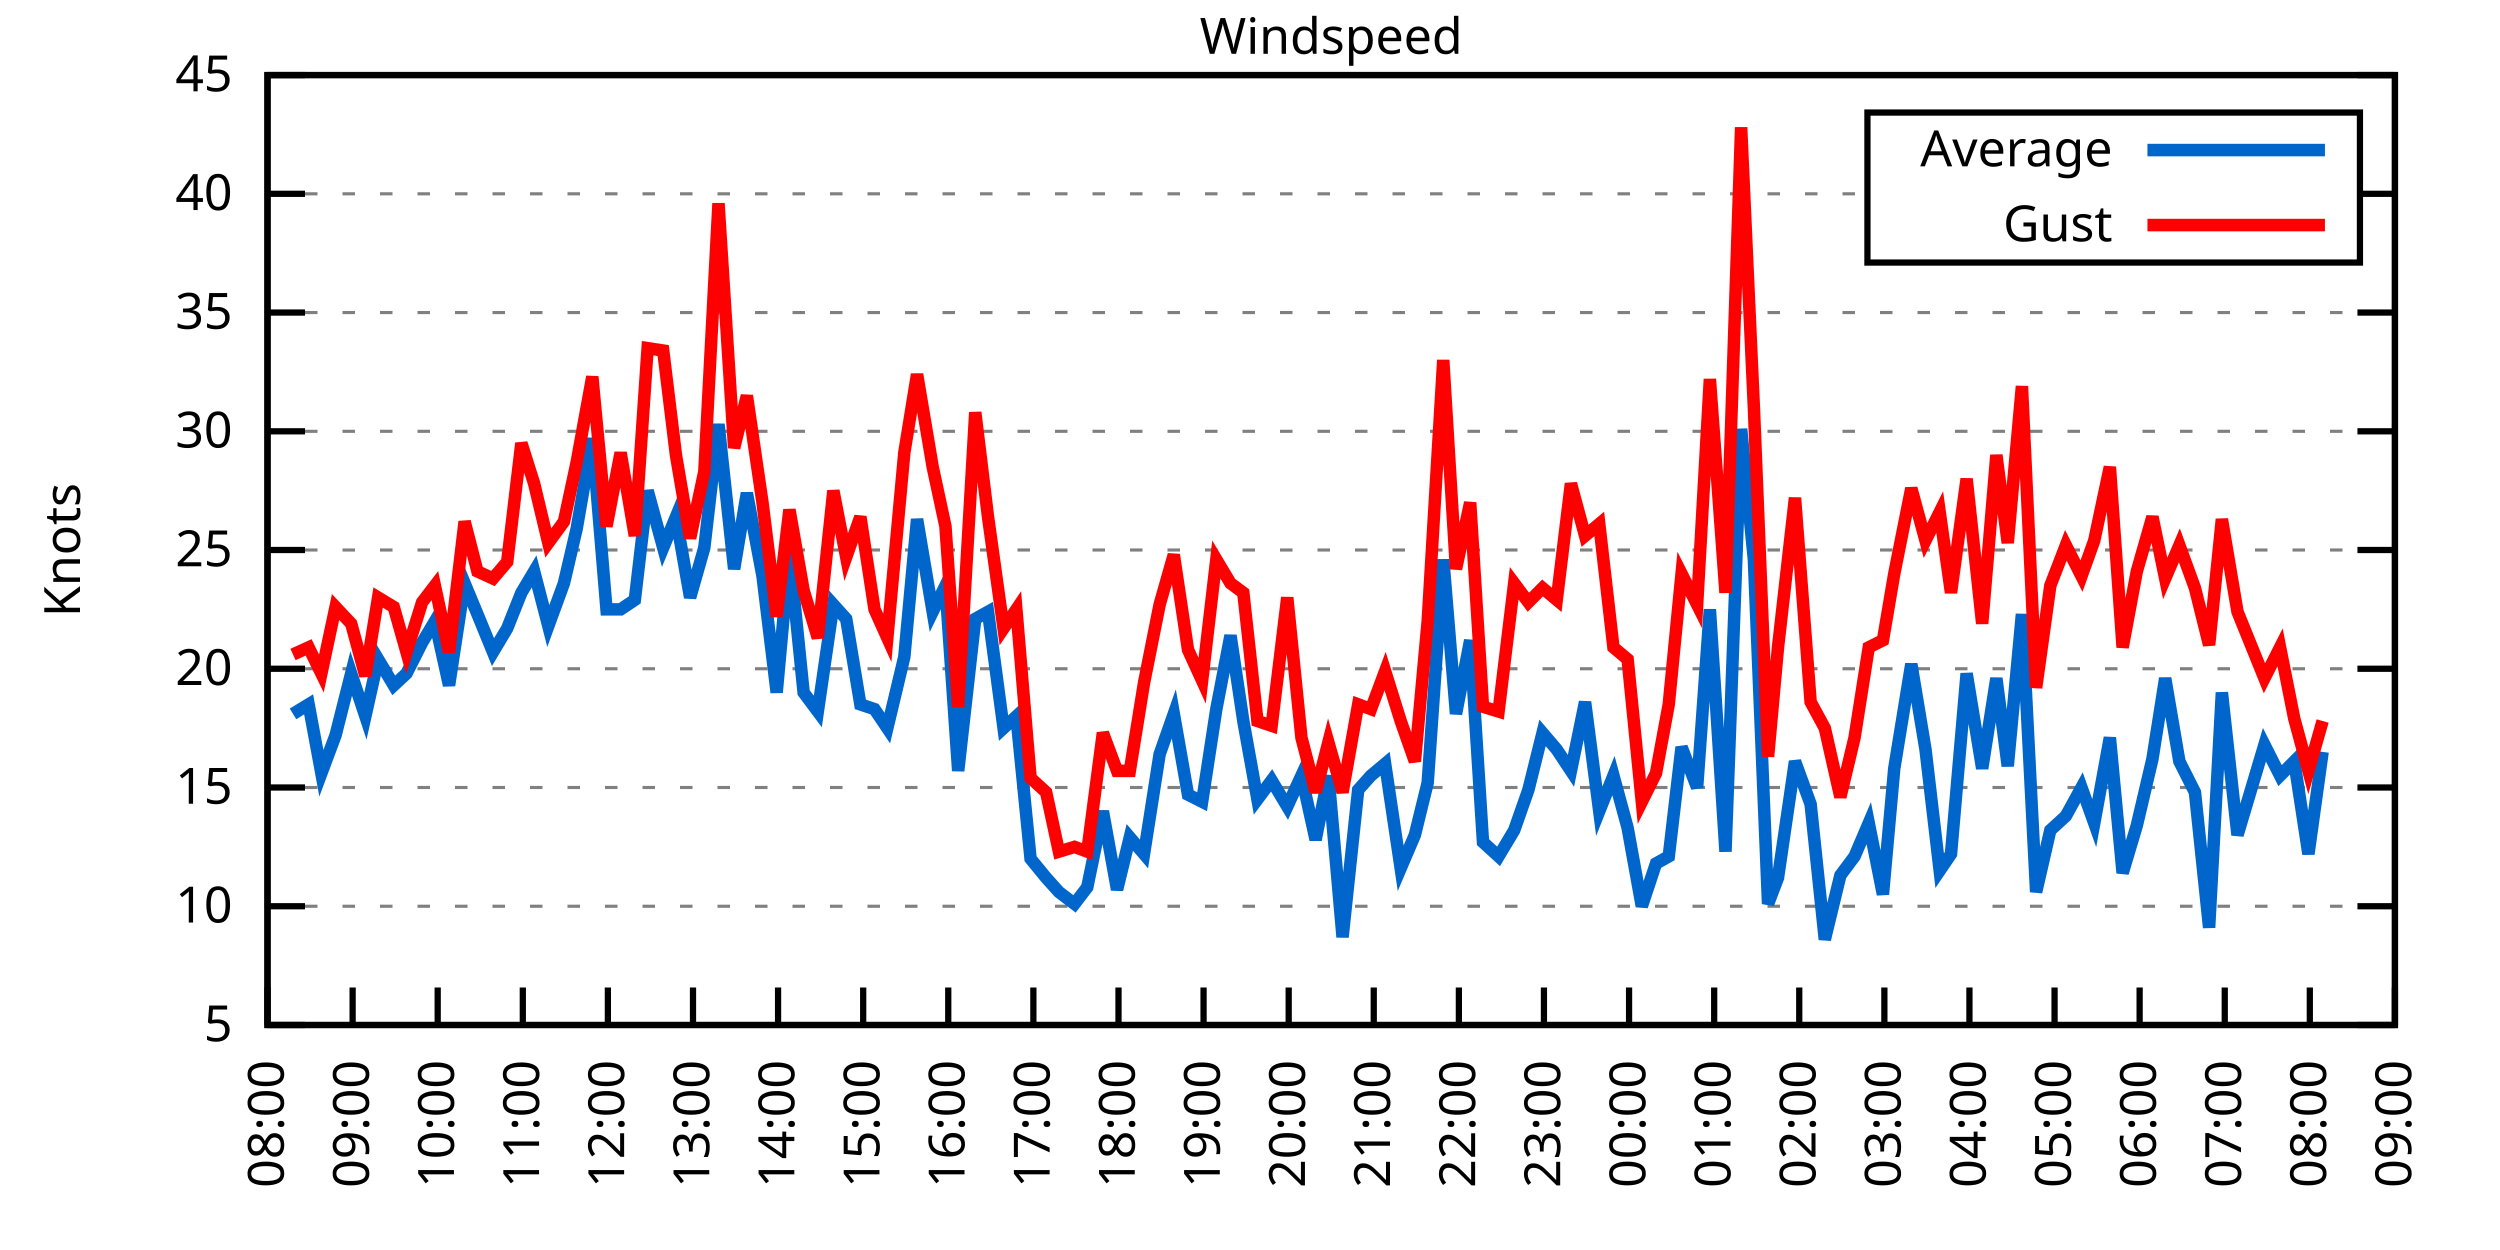
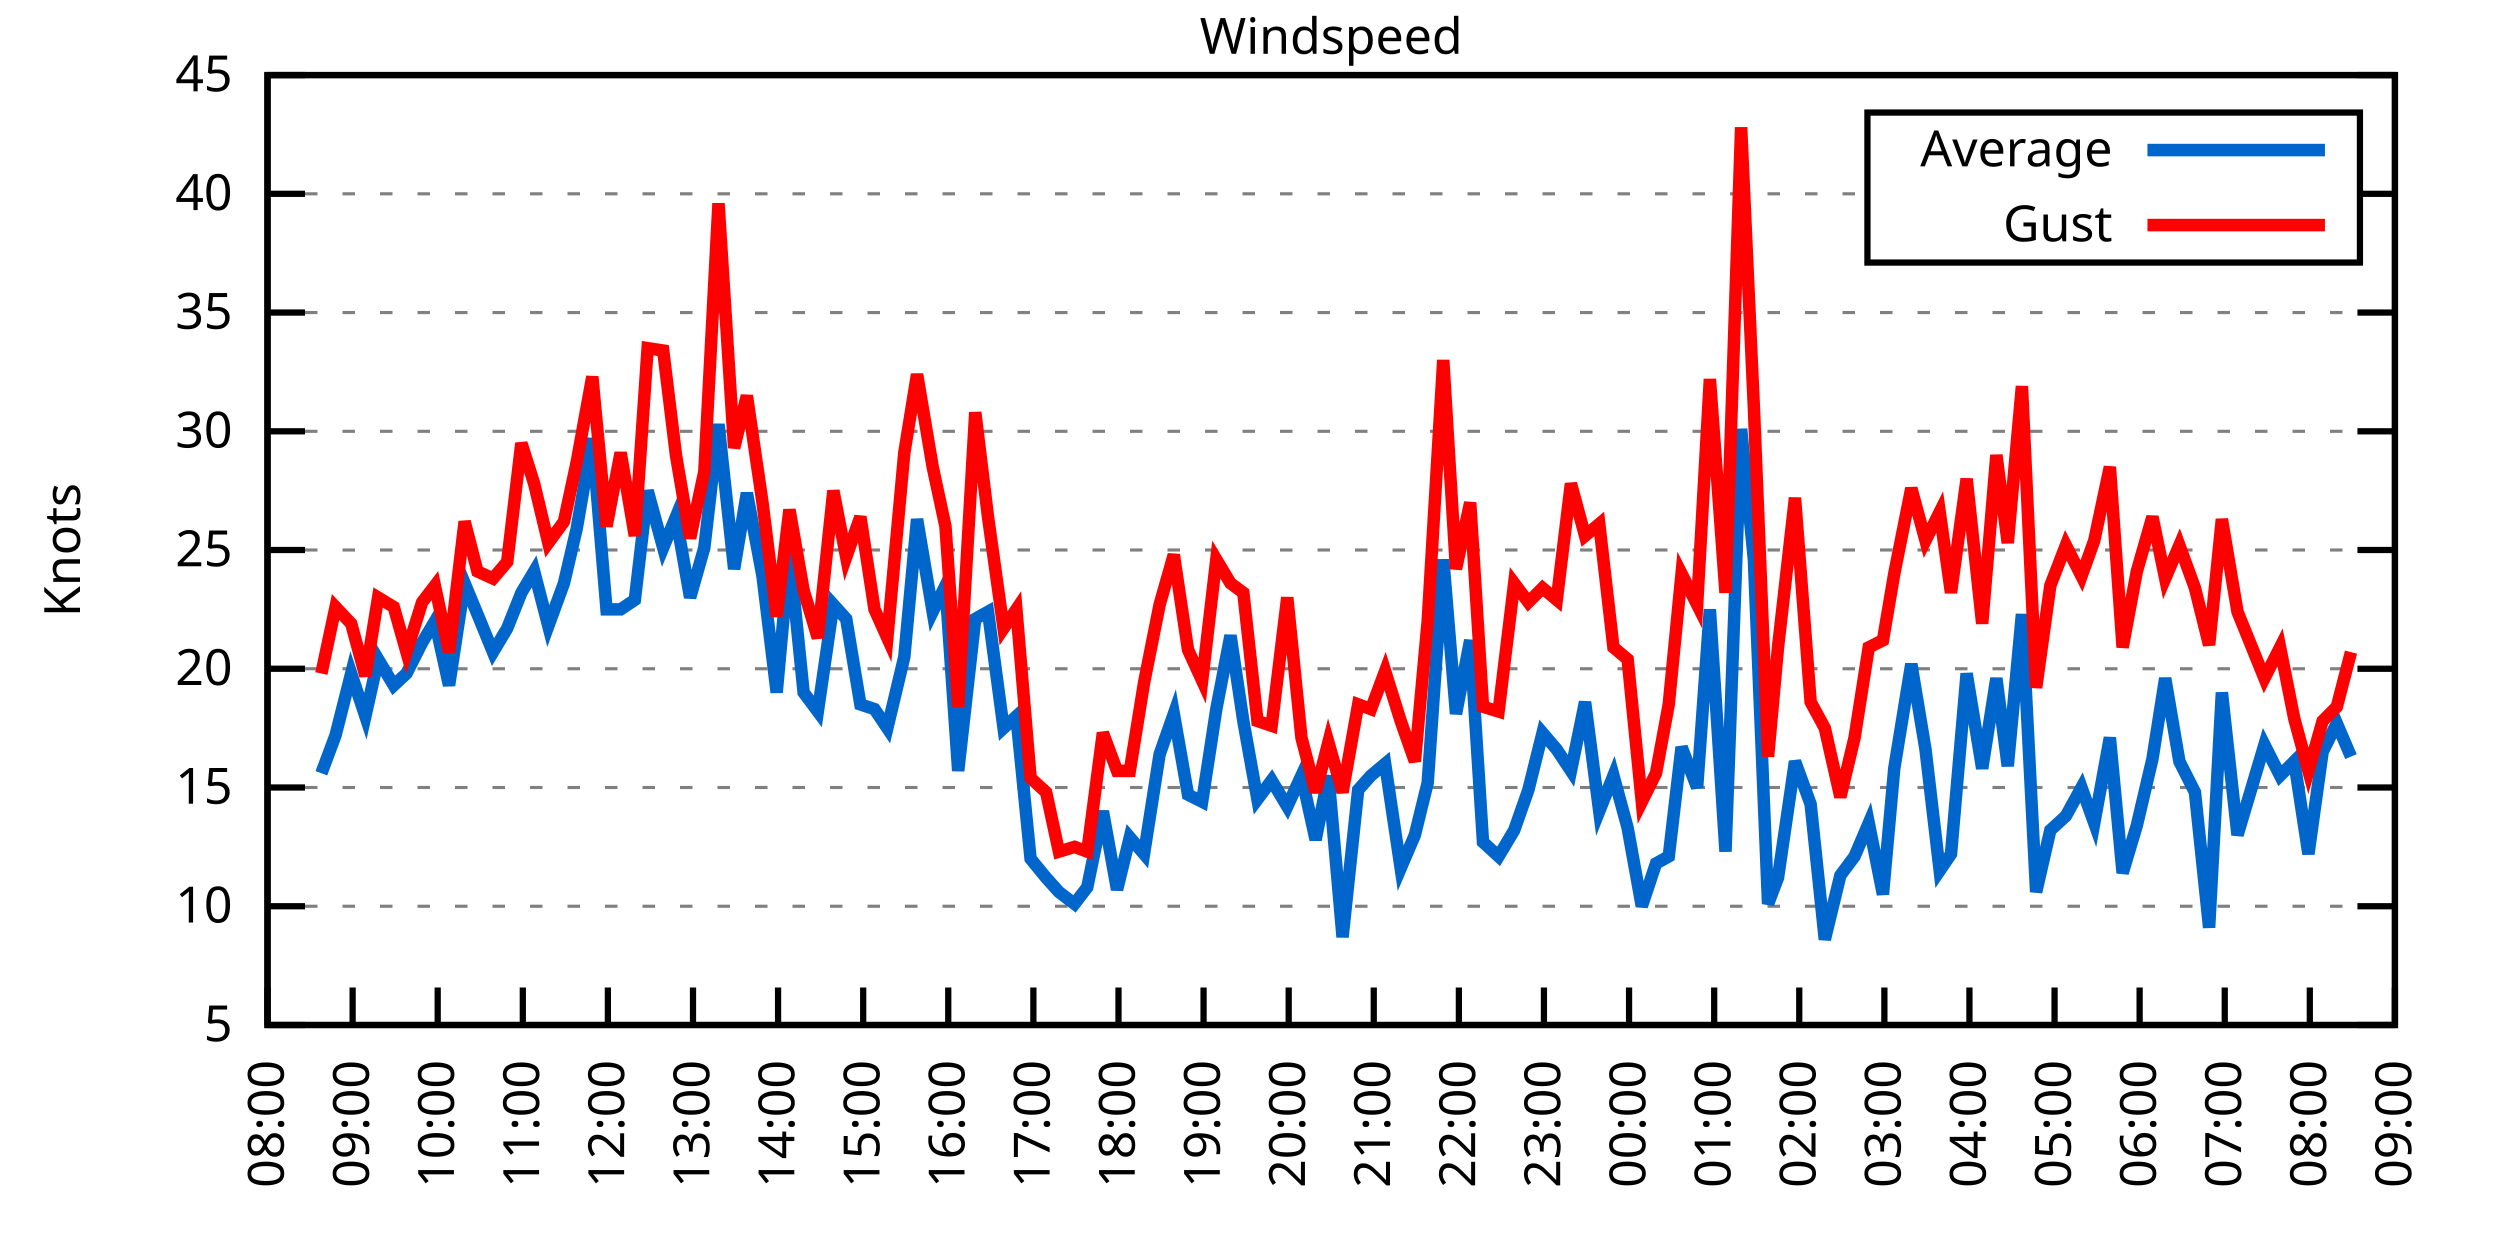
<svg xmlns="http://www.w3.org/2000/svg" xmlns:xlink="http://www.w3.org/1999/xlink" width="400" height="200" viewBox="0 0 400 200">
  <g id="gnuplot_canvas">
    <rect x="0" y="0" width="400" height="200" fill="none" />
    <defs>
      <circle id="gpDot" r="0.5" stroke-width="0.5" stroke="currentColor" />
      <path id="gpPt0" stroke-width="0.333" stroke="currentColor" d="M-1,0 h2 M0,-1 v2" />
      <path id="gpPt1" stroke-width="0.333" stroke="currentColor" d="M-1,-1 L1,1 M1,-1 L-1,1" />
      <path id="gpPt2" stroke-width="0.333" stroke="currentColor" d="M-1,0 L1,0 M0,-1 L0,1 M-1,-1 L1,1 M-1,1 L1,-1" />
      <rect id="gpPt3" stroke-width="0.333" stroke="currentColor" x="-1" y="-1" width="2" height="2" />
      <rect id="gpPt4" stroke-width="0.333" stroke="currentColor" fill="currentColor" x="-1" y="-1" width="2" height="2" />
      <circle id="gpPt5" stroke-width="0.333" stroke="currentColor" cx="0" cy="0" r="1" />
      <use xlink:href="#gpPt5" id="gpPt6" fill="currentColor" stroke="none" />
      <path id="gpPt7" stroke-width="0.333" stroke="currentColor" d="M0,-1.33 L-1.33,0.67 L1.33,0.67 z" />
      <use xlink:href="#gpPt7" id="gpPt8" fill="currentColor" stroke="none" />
      <use xlink:href="#gpPt7" id="gpPt9" stroke="currentColor" transform="rotate(180)" />
      <use xlink:href="#gpPt9" id="gpPt10" fill="currentColor" stroke="none" />
      <use xlink:href="#gpPt3" id="gpPt11" stroke="currentColor" transform="rotate(45)" />
      <use xlink:href="#gpPt11" id="gpPt12" fill="currentColor" stroke="none" />
      <path id="gpPt13" stroke-width="0.333" stroke="currentColor" d="M0,1.330 L1.265,0.411 L0.782,-1.067 L-0.782,-1.076 L-1.265,0.411 z" />
      <use xlink:href="#gpPt13" id="gpPt14" fill="currentColor" stroke="none" />
      <filter id="textbox" filterUnits="objectBoundingBox" x="0" y="0" height="1" width="1">
        <feFlood flood-color="white" flood-opacity="1" result="bgnd" />
        <feComposite in="SourceGraphic" in2="bgnd" operator="atop" />
      </filter>
      <filter id="greybox" filterUnits="objectBoundingBox" x="0" y="0" height="1" width="1">
        <feFlood flood-color="lightgrey" flood-opacity="1" result="grey" />
        <feComposite in="SourceGraphic" in2="grey" operator="atop" />
      </filter>
    </defs>
    <g fill="none" color="white" stroke="currentColor" stroke-width="1.00" stroke-linecap="butt" stroke-linejoin="miter">
</g>
    <g fill="none" color="black" stroke="currentColor" stroke-width="1.00" stroke-linecap="butt" stroke-linejoin="miter">
      <g stroke="none" shape-rendering="crispEdges">
        <polygon fill="rgb(255, 255, 255)" points="42.80,164.00 383.18,164.00 383.18,12.02 42.80,12.02 " />
      </g>
    </g>
    <g fill="none" color="black" stroke="currentColor" stroke-width="1.00" stroke-linecap="butt" stroke-linejoin="miter">
</g>
    <g fill="none" color="black" stroke="black" stroke-width="0.50" stroke-linecap="butt" stroke-linejoin="miter">
</g>
    <g fill="none" color="gray" stroke="currentColor" stroke-width="0.50" stroke-linecap="butt" stroke-linejoin="miter">
      <path stroke="gray" stroke-dasharray="2,4" class="gridline" d="M42.80,164.00 L383.19,164.00  " />
    </g>
    <g fill="none" color="gray" stroke="gray" stroke-width="1.00" stroke-linecap="butt" stroke-linejoin="miter">
</g>
    <g fill="none" color="black" stroke="currentColor" stroke-width="1.00" stroke-linecap="butt" stroke-linejoin="miter">
      <path stroke="black" d="M42.80,164.00 L48.80,164.00 M383.19,164.00 L377.19,164.00  " />
      <g transform="translate(37.20,166.60)" stroke="none" fill="black" font-family="Sans" font-size="8.00" text-anchor="end">
        <text>
          <tspan font-family="Sans"> 5</tspan>
        </text>
      </g>
    </g>
    <g fill="none" color="black" stroke="currentColor" stroke-width="1.00" stroke-linecap="butt" stroke-linejoin="miter">
</g>
    <g fill="none" color="black" stroke="black" stroke-width="0.50" stroke-linecap="butt" stroke-linejoin="miter">
</g>
    <g fill="none" color="gray" stroke="currentColor" stroke-width="0.50" stroke-linecap="butt" stroke-linejoin="miter">
      <path stroke="gray" stroke-dasharray="2,4" class="gridline" d="M42.80,145.00 L383.19,145.00  " />
    </g>
    <g fill="none" color="gray" stroke="gray" stroke-width="1.00" stroke-linecap="butt" stroke-linejoin="miter">
</g>
    <g fill="none" color="black" stroke="currentColor" stroke-width="1.00" stroke-linecap="butt" stroke-linejoin="miter">
      <path stroke="black" d="M42.80,145.00 L48.80,145.00 M383.19,145.00 L377.19,145.00  " />
      <g transform="translate(37.20,147.60)" stroke="none" fill="black" font-family="Sans" font-size="8.00" text-anchor="end">
        <text>
          <tspan font-family="Sans"> 10</tspan>
        </text>
      </g>
    </g>
    <g fill="none" color="black" stroke="currentColor" stroke-width="1.00" stroke-linecap="butt" stroke-linejoin="miter">
</g>
    <g fill="none" color="black" stroke="black" stroke-width="0.50" stroke-linecap="butt" stroke-linejoin="miter">
</g>
    <g fill="none" color="gray" stroke="currentColor" stroke-width="0.50" stroke-linecap="butt" stroke-linejoin="miter">
      <path stroke="gray" stroke-dasharray="2,4" class="gridline" d="M42.80,126.00 L383.19,126.00  " />
    </g>
    <g fill="none" color="gray" stroke="gray" stroke-width="1.00" stroke-linecap="butt" stroke-linejoin="miter">
</g>
    <g fill="none" color="black" stroke="currentColor" stroke-width="1.00" stroke-linecap="butt" stroke-linejoin="miter">
      <path stroke="black" d="M42.80,126.00 L48.80,126.00 M383.19,126.00 L377.19,126.00  " />
      <g transform="translate(37.20,128.60)" stroke="none" fill="black" font-family="Sans" font-size="8.00" text-anchor="end">
        <text>
          <tspan font-family="Sans"> 15</tspan>
        </text>
      </g>
    </g>
    <g fill="none" color="black" stroke="currentColor" stroke-width="1.00" stroke-linecap="butt" stroke-linejoin="miter">
</g>
    <g fill="none" color="black" stroke="black" stroke-width="0.50" stroke-linecap="butt" stroke-linejoin="miter">
</g>
    <g fill="none" color="gray" stroke="currentColor" stroke-width="0.50" stroke-linecap="butt" stroke-linejoin="miter">
      <path stroke="gray" stroke-dasharray="2,4" class="gridline" d="M42.80,107.00 L383.19,107.00  " />
    </g>
    <g fill="none" color="gray" stroke="gray" stroke-width="1.00" stroke-linecap="butt" stroke-linejoin="miter">
</g>
    <g fill="none" color="black" stroke="currentColor" stroke-width="1.00" stroke-linecap="butt" stroke-linejoin="miter">
      <path stroke="black" d="M42.80,107.00 L48.80,107.00 M383.19,107.00 L377.19,107.00  " />
      <g transform="translate(37.20,109.60)" stroke="none" fill="black" font-family="Sans" font-size="8.00" text-anchor="end">
        <text>
          <tspan font-family="Sans"> 20</tspan>
        </text>
      </g>
    </g>
    <g fill="none" color="black" stroke="currentColor" stroke-width="1.00" stroke-linecap="butt" stroke-linejoin="miter">
</g>
    <g fill="none" color="black" stroke="black" stroke-width="0.50" stroke-linecap="butt" stroke-linejoin="miter">
</g>
    <g fill="none" color="gray" stroke="currentColor" stroke-width="0.50" stroke-linecap="butt" stroke-linejoin="miter">
      <path stroke="gray" stroke-dasharray="2,4" class="gridline" d="M42.80,88.00 L383.19,88.00  " />
    </g>
    <g fill="none" color="gray" stroke="gray" stroke-width="1.00" stroke-linecap="butt" stroke-linejoin="miter">
</g>
    <g fill="none" color="black" stroke="currentColor" stroke-width="1.00" stroke-linecap="butt" stroke-linejoin="miter">
      <path stroke="black" d="M42.80,88.00 L48.80,88.00 M383.19,88.00 L377.19,88.00  " />
      <g transform="translate(37.20,90.60)" stroke="none" fill="black" font-family="Sans" font-size="8.00" text-anchor="end">
        <text>
          <tspan font-family="Sans"> 25</tspan>
        </text>
      </g>
    </g>
    <g fill="none" color="black" stroke="currentColor" stroke-width="1.00" stroke-linecap="butt" stroke-linejoin="miter">
</g>
    <g fill="none" color="black" stroke="black" stroke-width="0.50" stroke-linecap="butt" stroke-linejoin="miter">
</g>
    <g fill="none" color="gray" stroke="currentColor" stroke-width="0.50" stroke-linecap="butt" stroke-linejoin="miter">
      <path stroke="gray" stroke-dasharray="2,4" class="gridline" d="M42.80,69.01 L383.19,69.01  " />
    </g>
    <g fill="none" color="gray" stroke="gray" stroke-width="1.00" stroke-linecap="butt" stroke-linejoin="miter">
</g>
    <g fill="none" color="black" stroke="currentColor" stroke-width="1.00" stroke-linecap="butt" stroke-linejoin="miter">
      <path stroke="black" d="M42.80,69.01 L48.80,69.01 M383.19,69.01 L377.19,69.01  " />
      <g transform="translate(37.20,71.61)" stroke="none" fill="black" font-family="Sans" font-size="8.00" text-anchor="end">
        <text>
          <tspan font-family="Sans"> 30</tspan>
        </text>
      </g>
    </g>
    <g fill="none" color="black" stroke="currentColor" stroke-width="1.00" stroke-linecap="butt" stroke-linejoin="miter">
</g>
    <g fill="none" color="black" stroke="black" stroke-width="0.50" stroke-linecap="butt" stroke-linejoin="miter">
</g>
    <g fill="none" color="gray" stroke="currentColor" stroke-width="0.50" stroke-linecap="butt" stroke-linejoin="miter">
      <path stroke="gray" stroke-dasharray="2,4" class="gridline" d="M42.80,50.01 L383.19,50.01  " />
    </g>
    <g fill="none" color="gray" stroke="gray" stroke-width="1.00" stroke-linecap="butt" stroke-linejoin="miter">
</g>
    <g fill="none" color="black" stroke="currentColor" stroke-width="1.00" stroke-linecap="butt" stroke-linejoin="miter">
      <path stroke="black" d="M42.80,50.01 L48.80,50.01 M383.19,50.01 L377.19,50.01  " />
      <g transform="translate(37.20,52.61)" stroke="none" fill="black" font-family="Sans" font-size="8.00" text-anchor="end">
        <text>
          <tspan font-family="Sans"> 35</tspan>
        </text>
      </g>
    </g>
    <g fill="none" color="black" stroke="currentColor" stroke-width="1.00" stroke-linecap="butt" stroke-linejoin="miter">
</g>
    <g fill="none" color="black" stroke="black" stroke-width="0.50" stroke-linecap="butt" stroke-linejoin="miter">
</g>
    <g fill="none" color="gray" stroke="currentColor" stroke-width="0.50" stroke-linecap="butt" stroke-linejoin="miter">
      <path stroke="gray" stroke-dasharray="2,4" class="gridline" d="M42.80,31.01 L298.79,31.01 M377.59,31.01 L383.19,31.01  " />
    </g>
    <g fill="none" color="gray" stroke="gray" stroke-width="1.00" stroke-linecap="butt" stroke-linejoin="miter">
</g>
    <g fill="none" color="black" stroke="currentColor" stroke-width="1.00" stroke-linecap="butt" stroke-linejoin="miter">
      <path stroke="black" d="M42.80,31.01 L48.80,31.01 M383.19,31.01 L377.19,31.01  " />
      <g transform="translate(37.20,33.61)" stroke="none" fill="black" font-family="Sans" font-size="8.00" text-anchor="end">
        <text>
          <tspan font-family="Sans"> 40</tspan>
        </text>
      </g>
    </g>
    <g fill="none" color="black" stroke="currentColor" stroke-width="1.00" stroke-linecap="butt" stroke-linejoin="miter">
</g>
    <g fill="none" color="black" stroke="black" stroke-width="0.50" stroke-linecap="butt" stroke-linejoin="miter">
</g>
    <g fill="none" color="gray" stroke="currentColor" stroke-width="0.50" stroke-linecap="butt" stroke-linejoin="miter">
      <path stroke="gray" stroke-dasharray="2,4" class="gridline" d="M42.80,12.01 L383.19,12.01  " />
    </g>
    <g fill="none" color="gray" stroke="gray" stroke-width="1.00" stroke-linecap="butt" stroke-linejoin="miter">
</g>
    <g fill="none" color="black" stroke="currentColor" stroke-width="1.00" stroke-linecap="butt" stroke-linejoin="miter">
      <path stroke="black" d="M42.80,12.01 L48.80,12.01 M383.19,12.01 L377.19,12.01  " />
      <g transform="translate(37.20,14.61)" stroke="none" fill="black" font-family="Sans" font-size="8.00" text-anchor="end">
        <text>
          <tspan font-family="Sans"> 45</tspan>
        </text>
      </g>
    </g>
    <g fill="none" color="black" stroke="currentColor" stroke-width="1.00" stroke-linecap="butt" stroke-linejoin="miter">
      <path stroke="black" d="M42.80,164.00 L42.80,158.00  " />
      <g transform="translate(45.40,169.60) rotate(270.00)" stroke="none" fill="black" font-family="Sans" font-size="8.00" text-anchor="end">
        <text>
          <tspan font-family="Sans">08:00</tspan>
        </text>
      </g>
    </g>
    <g fill="none" color="black" stroke="currentColor" stroke-width="1.00" stroke-linecap="butt" stroke-linejoin="miter">
      <path stroke="black" d="M56.42,164.00 L56.42,158.00  " />
      <g transform="translate(59.02,169.60) rotate(270.00)" stroke="none" fill="black" font-family="Sans" font-size="8.00" text-anchor="end">
        <text>
          <tspan font-family="Sans">09:00</tspan>
        </text>
      </g>
    </g>
    <g fill="none" color="black" stroke="currentColor" stroke-width="1.00" stroke-linecap="butt" stroke-linejoin="miter">
      <path stroke="black" d="M70.03,164.00 L70.03,158.00  " />
      <g transform="translate(72.63,169.60) rotate(270.00)" stroke="none" fill="black" font-family="Sans" font-size="8.00" text-anchor="end">
        <text>
          <tspan font-family="Sans">10:00</tspan>
        </text>
      </g>
    </g>
    <g fill="none" color="black" stroke="currentColor" stroke-width="1.00" stroke-linecap="butt" stroke-linejoin="miter">
      <path stroke="black" d="M83.65,164.00 L83.65,158.00  " />
      <g transform="translate(86.25,169.60) rotate(270.00)" stroke="none" fill="black" font-family="Sans" font-size="8.00" text-anchor="end">
        <text>
          <tspan font-family="Sans">11:00</tspan>
        </text>
      </g>
    </g>
    <g fill="none" color="black" stroke="currentColor" stroke-width="1.00" stroke-linecap="butt" stroke-linejoin="miter">
      <path stroke="black" d="M97.26,164.00 L97.26,158.00  " />
      <g transform="translate(99.86,169.60) rotate(270.00)" stroke="none" fill="black" font-family="Sans" font-size="8.00" text-anchor="end">
        <text>
          <tspan font-family="Sans">12:00</tspan>
        </text>
      </g>
    </g>
    <g fill="none" color="black" stroke="currentColor" stroke-width="1.00" stroke-linecap="butt" stroke-linejoin="miter">
      <path stroke="black" d="M110.88,164.00 L110.88,158.00  " />
      <g transform="translate(113.48,169.60) rotate(270.00)" stroke="none" fill="black" font-family="Sans" font-size="8.00" text-anchor="end">
        <text>
          <tspan font-family="Sans">13:00</tspan>
        </text>
      </g>
    </g>
    <g fill="none" color="black" stroke="currentColor" stroke-width="1.00" stroke-linecap="butt" stroke-linejoin="miter">
      <path stroke="black" d="M124.49,164.00 L124.49,158.00  " />
      <g transform="translate(127.09,169.60) rotate(270.00)" stroke="none" fill="black" font-family="Sans" font-size="8.00" text-anchor="end">
        <text>
          <tspan font-family="Sans">14:00</tspan>
        </text>
      </g>
    </g>
    <g fill="none" color="black" stroke="currentColor" stroke-width="1.00" stroke-linecap="butt" stroke-linejoin="miter">
      <path stroke="black" d="M138.11,164.00 L138.11,158.00  " />
      <g transform="translate(140.71,169.60) rotate(270.00)" stroke="none" fill="black" font-family="Sans" font-size="8.00" text-anchor="end">
        <text>
          <tspan font-family="Sans">15:00</tspan>
        </text>
      </g>
    </g>
    <g fill="none" color="black" stroke="currentColor" stroke-width="1.00" stroke-linecap="butt" stroke-linejoin="miter">
      <path stroke="black" d="M151.72,164.00 L151.72,158.00  " />
      <g transform="translate(154.32,169.60) rotate(270.00)" stroke="none" fill="black" font-family="Sans" font-size="8.00" text-anchor="end">
        <text>
          <tspan font-family="Sans">16:00</tspan>
        </text>
      </g>
    </g>
    <g fill="none" color="black" stroke="currentColor" stroke-width="1.00" stroke-linecap="butt" stroke-linejoin="miter">
      <path stroke="black" d="M165.34,164.00 L165.34,158.00  " />
      <g transform="translate(167.94,169.60) rotate(270.00)" stroke="none" fill="black" font-family="Sans" font-size="8.00" text-anchor="end">
        <text>
          <tspan font-family="Sans">17:00</tspan>
        </text>
      </g>
    </g>
    <g fill="none" color="black" stroke="currentColor" stroke-width="1.00" stroke-linecap="butt" stroke-linejoin="miter">
      <path stroke="black" d="M178.96,164.00 L178.96,158.00  " />
      <g transform="translate(181.56,169.60) rotate(270.00)" stroke="none" fill="black" font-family="Sans" font-size="8.00" text-anchor="end">
        <text>
          <tspan font-family="Sans">18:00</tspan>
        </text>
      </g>
    </g>
    <g fill="none" color="black" stroke="currentColor" stroke-width="1.00" stroke-linecap="butt" stroke-linejoin="miter">
      <path stroke="black" d="M192.57,164.00 L192.57,158.00  " />
      <g transform="translate(195.17,169.60) rotate(270.00)" stroke="none" fill="black" font-family="Sans" font-size="8.00" text-anchor="end">
        <text>
          <tspan font-family="Sans">19:00</tspan>
        </text>
      </g>
    </g>
    <g fill="none" color="black" stroke="currentColor" stroke-width="1.00" stroke-linecap="butt" stroke-linejoin="miter">
      <path stroke="black" d="M206.19,164.00 L206.19,158.00  " />
      <g transform="translate(208.79,169.60) rotate(270.00)" stroke="none" fill="black" font-family="Sans" font-size="8.00" text-anchor="end">
        <text>
          <tspan font-family="Sans">20:00</tspan>
        </text>
      </g>
    </g>
    <g fill="none" color="black" stroke="currentColor" stroke-width="1.00" stroke-linecap="butt" stroke-linejoin="miter">
      <path stroke="black" d="M219.80,164.00 L219.80,158.00  " />
      <g transform="translate(222.40,169.60) rotate(270.00)" stroke="none" fill="black" font-family="Sans" font-size="8.00" text-anchor="end">
        <text>
          <tspan font-family="Sans">21:00</tspan>
        </text>
      </g>
    </g>
    <g fill="none" color="black" stroke="currentColor" stroke-width="1.00" stroke-linecap="butt" stroke-linejoin="miter">
      <path stroke="black" d="M233.42,164.00 L233.42,158.00  " />
      <g transform="translate(236.02,169.60) rotate(270.00)" stroke="none" fill="black" font-family="Sans" font-size="8.00" text-anchor="end">
        <text>
          <tspan font-family="Sans">22:00</tspan>
        </text>
      </g>
    </g>
    <g fill="none" color="black" stroke="currentColor" stroke-width="1.00" stroke-linecap="butt" stroke-linejoin="miter">
      <path stroke="black" d="M247.03,164.00 L247.03,158.00  " />
      <g transform="translate(249.63,169.60) rotate(270.00)" stroke="none" fill="black" font-family="Sans" font-size="8.00" text-anchor="end">
        <text>
          <tspan font-family="Sans">23:00</tspan>
        </text>
      </g>
    </g>
    <g fill="none" color="black" stroke="currentColor" stroke-width="1.00" stroke-linecap="butt" stroke-linejoin="miter">
      <path stroke="black" d="M260.65,164.00 L260.65,158.00  " />
      <g transform="translate(263.25,169.60) rotate(270.00)" stroke="none" fill="black" font-family="Sans" font-size="8.00" text-anchor="end">
        <text>
          <tspan font-family="Sans">00:00</tspan>
        </text>
      </g>
    </g>
    <g fill="none" color="black" stroke="currentColor" stroke-width="1.00" stroke-linecap="butt" stroke-linejoin="miter">
      <path stroke="black" d="M274.27,164.00 L274.27,158.00  " />
      <g transform="translate(276.87,169.60) rotate(270.00)" stroke="none" fill="black" font-family="Sans" font-size="8.00" text-anchor="end">
        <text>
          <tspan font-family="Sans">01:00</tspan>
        </text>
      </g>
    </g>
    <g fill="none" color="black" stroke="currentColor" stroke-width="1.00" stroke-linecap="butt" stroke-linejoin="miter">
      <path stroke="black" d="M287.88,164.00 L287.88,158.00  " />
      <g transform="translate(290.48,169.60) rotate(270.00)" stroke="none" fill="black" font-family="Sans" font-size="8.00" text-anchor="end">
        <text>
          <tspan font-family="Sans">02:00</tspan>
        </text>
      </g>
    </g>
    <g fill="none" color="black" stroke="currentColor" stroke-width="1.00" stroke-linecap="butt" stroke-linejoin="miter">
      <path stroke="black" d="M301.50,164.00 L301.50,158.00  " />
      <g transform="translate(304.10,169.60) rotate(270.00)" stroke="none" fill="black" font-family="Sans" font-size="8.00" text-anchor="end">
        <text>
          <tspan font-family="Sans">03:00</tspan>
        </text>
      </g>
    </g>
    <g fill="none" color="black" stroke="currentColor" stroke-width="1.00" stroke-linecap="butt" stroke-linejoin="miter">
      <path stroke="black" d="M315.11,164.00 L315.11,158.00  " />
      <g transform="translate(317.71,169.60) rotate(270.00)" stroke="none" fill="black" font-family="Sans" font-size="8.00" text-anchor="end">
        <text>
          <tspan font-family="Sans">04:00</tspan>
        </text>
      </g>
    </g>
    <g fill="none" color="black" stroke="currentColor" stroke-width="1.00" stroke-linecap="butt" stroke-linejoin="miter">
      <path stroke="black" d="M328.73,164.00 L328.73,158.00  " />
      <g transform="translate(331.33,169.60) rotate(270.00)" stroke="none" fill="black" font-family="Sans" font-size="8.00" text-anchor="end">
        <text>
          <tspan font-family="Sans">05:00</tspan>
        </text>
      </g>
    </g>
    <g fill="none" color="black" stroke="currentColor" stroke-width="1.00" stroke-linecap="butt" stroke-linejoin="miter">
      <path stroke="black" d="M342.34,164.00 L342.34,158.00  " />
      <g transform="translate(344.94,169.60) rotate(270.00)" stroke="none" fill="black" font-family="Sans" font-size="8.00" text-anchor="end">
        <text>
          <tspan font-family="Sans">06:00</tspan>
        </text>
      </g>
    </g>
    <g fill="none" color="black" stroke="currentColor" stroke-width="1.00" stroke-linecap="butt" stroke-linejoin="miter">
      <path stroke="black" d="M355.96,164.00 L355.96,158.00  " />
      <g transform="translate(358.56,169.60) rotate(270.00)" stroke="none" fill="black" font-family="Sans" font-size="8.00" text-anchor="end">
        <text>
          <tspan font-family="Sans">07:00</tspan>
        </text>
      </g>
    </g>
    <g fill="none" color="black" stroke="currentColor" stroke-width="1.00" stroke-linecap="butt" stroke-linejoin="miter">
      <path stroke="black" d="M369.57,164.00 L369.57,158.00  " />
      <g transform="translate(372.17,169.60) rotate(270.00)" stroke="none" fill="black" font-family="Sans" font-size="8.00" text-anchor="end">
        <text>
          <tspan font-family="Sans">08:00</tspan>
        </text>
      </g>
    </g>
    <g fill="none" color="black" stroke="currentColor" stroke-width="1.00" stroke-linecap="butt" stroke-linejoin="miter">
      <path stroke="black" d="M383.19,164.00 L383.19,158.00  " />
      <g transform="translate(385.79,169.60) rotate(270.00)" stroke="none" fill="black" font-family="Sans" font-size="8.00" text-anchor="end">
        <text>
          <tspan font-family="Sans">09:00</tspan>
        </text>
      </g>
    </g>
    <g fill="none" color="black" stroke="currentColor" stroke-width="1.00" stroke-linecap="butt" stroke-linejoin="miter">
</g>
    <g fill="none" color="black" stroke="currentColor" stroke-width="1.00" stroke-linecap="butt" stroke-linejoin="miter">
      <path stroke="black" d="M42.80,12.01 L42.80,164.00 L383.19,164.00 L383.19,12.01 L42.80,12.01 Z  " />
    </g>
    <g fill="none" color="black" stroke="currentColor" stroke-width="1.00" stroke-linecap="butt" stroke-linejoin="miter">
</g>
    <g fill="none" color="black" stroke="currentColor" stroke-width="1.00" stroke-linecap="butt" stroke-linejoin="miter">
      <path stroke="black" d="M298.79,42.01 L298.79,18.01 L377.59,18.01 L377.59,42.01 L298.79,42.01 Z  " />
    </g>
    <g id="Windspeed_plot_1">
      <g fill="none" color="white" stroke="black" stroke-width="2.00" stroke-linecap="butt" stroke-linejoin="miter">
</g>
      <g fill="none" color="black" stroke="currentColor" stroke-width="2.00" stroke-linecap="butt" stroke-linejoin="miter">
        <g transform="translate(337.99,26.61)" stroke="none" fill="black" font-family="Sans" font-size="8.00" text-anchor="end">
          <text>
            <tspan font-family="Sans">Average</tspan>
          </text>
        </g>
      </g>
      <g fill="none" color="black" stroke="currentColor" stroke-width="2.00" stroke-linecap="butt" stroke-linejoin="miter">
-         <path stroke="rgb(  0, 102, 204)" d="M343.59,24.01 L371.99,24.01 M46.88,114.22 L49.38,112.70 L51.42,123.72 L53.69,117.64 L56.19,107.76 L58.46,114.60   L60.50,105.48 L63.00,109.66 L65.04,107.76 L67.54,102.82 L69.58,99.40 L71.85,109.66 L74.34,93.32 L76.39,98.26   L78.88,104.34 L81.15,100.54 L83.42,94.84 L85.46,91.42 L87.73,100.16 L90.23,93.32 L92.27,84.59 L94.77,70.15   L97.04,97.50 L99.30,97.50 L101.57,95.98 L103.62,78.51 L106.11,87.63 L108.15,82.69 L110.42,95.60 L112.69,87.63   L114.96,67.87 L117.46,91.04 L119.50,78.89 L122.00,92.18 L124.27,110.80 L126.31,88.38 L128.58,110.80 L130.85,113.84   L133.34,96.74 L135.39,99.02 L137.66,112.70 L139.92,113.46 L141.97,116.50 L144.69,105.10 L146.73,83.07 L149.23,97.88   L151.27,93.70 L153.31,123.34 L156.04,99.02 L158.08,97.88 L160.57,116.50 L162.62,114.60 L164.89,137.40 L167.38,140.44   L169.43,142.72 L171.92,144.62 L173.96,141.96 L176.46,129.80 L178.73,142.34 L180.77,133.98 L183.04,136.64 L185.54,120.68   L187.81,114.22 L190.08,127.14 L192.34,128.28 L194.61,113.46 L196.88,101.68 L198.93,115.36 L201.19,127.90 L203.46,124.86   L205.96,129.04 L208.23,124.10 L210.50,134.36 L212.54,124.10 L214.81,149.94 L217.31,126.38 L219.35,124.10 L221.62,122.20   L224.11,138.92 L226.38,133.60 L228.43,125.24 L230.92,89.52 L232.96,114.22 L235.23,102.44 L237.28,134.74 L239.77,137.02   L242.27,132.84 L244.54,126.38 L246.81,117.26 L249.08,119.92 L251.35,123.34 L253.61,112.32 L255.88,129.80 L258.15,124.10   L260.42,132.46 L262.69,145.00 L264.96,138.16 L267.00,137.02 L269.05,119.54 L271.54,126.00 L273.58,97.50 L276.08,136.26   L278.58,68.63 L280.62,89.52 L282.89,144.62 L284.48,140.44 L287.20,121.82 L289.70,128.66 L291.97,150.32 L294.46,140.06   L296.73,137.02 L299.00,131.70 L301.27,143.10 L303.08,122.96 L305.81,106.24 L308.08,119.92 L310.35,139.30 L312.16,136.64   L314.66,107.76 L317.15,122.96 L319.42,108.52 L321.24,122.58 L323.51,98.26 L325.78,142.72 L328.05,132.84 L330.54,130.56   L333.04,126.00 L335.08,131.70 L337.58,118.02 L339.62,139.68 L341.89,132.08 L344.39,121.44 L346.43,108.52 L348.70,121.82   L351.19,126.76 L353.46,148.42 L355.50,110.80 L358.00,133.60 L362.31,119.16 L364.81,124.10 L367.08,121.82 L369.35,136.64   L371.62,120.30  " />
+         <path stroke="rgb(  0, 102, 204)" d="M343.59,24.01 L371.99,24.01 M51.42,123.72 L53.69,117.64 L56.19,107.76 L58.46,114.60 L60.50,105.48 L63.00,109.66   L65.04,107.76 L67.54,102.82 L69.58,99.40 L71.85,109.66 L74.34,93.32 L76.39,98.26 L78.88,104.34 L81.15,100.54   L83.42,94.84 L85.46,91.42 L87.73,100.16 L90.23,93.32 L92.27,84.59 L94.77,70.15 L97.04,97.50 L99.30,97.50   L101.57,95.98 L103.62,78.51 L106.11,87.63 L108.15,82.69 L110.42,95.60 L112.69,87.63 L114.96,67.87 L117.46,91.04   L119.50,78.89 L122.00,92.18 L124.27,110.80 L126.31,88.38 L128.58,110.80 L130.85,113.84 L133.34,96.74 L135.39,99.02   L137.66,112.70 L139.92,113.46 L141.97,116.50 L144.69,105.10 L146.73,83.07 L149.23,97.88 L151.27,93.70 L153.31,123.34   L156.04,99.02 L158.08,97.88 L160.57,116.50 L162.62,114.60 L164.89,137.40 L167.38,140.44 L169.43,142.72 L171.92,144.62   L173.96,141.96 L176.46,129.80 L178.73,142.34 L180.77,133.98 L183.04,136.64 L185.54,120.68 L187.81,114.22 L190.08,127.14   L192.34,128.28 L194.61,113.46 L196.88,101.68 L198.93,115.36 L201.19,127.90 L203.46,124.86 L205.96,129.04 L208.23,124.10   L210.50,134.36 L212.54,124.10 L214.81,149.94 L217.31,126.38 L219.35,124.10 L221.62,122.20 L224.11,138.92 L226.38,133.60   L228.43,125.24 L230.92,89.52 L232.96,114.22 L235.23,102.44 L237.28,134.74 L239.77,137.02 L242.27,132.84 L244.54,126.38   L246.81,117.26 L249.08,119.92 L251.35,123.34 L253.61,112.32 L255.88,129.80 L258.15,124.10 L260.42,132.46 L262.69,145.00   L264.96,138.16 L267.00,137.02 L269.05,119.54 L271.54,126.00 L273.58,97.50 L276.08,136.26 L278.58,68.63 L280.62,89.52   L282.89,144.62 L284.48,140.44 L287.20,121.82 L289.70,128.66 L291.97,150.32 L294.46,140.06 L296.73,137.02 L299.00,131.70   L301.27,143.10 L303.08,122.96 L305.81,106.24 L308.08,119.92 L310.35,139.30 L312.16,136.64 L314.66,107.76 L317.15,122.96   L319.42,108.52 L321.24,122.58 L323.51,98.26 L325.78,142.72 L328.05,132.84 L330.54,130.56 L333.04,126.00 L335.08,131.70   L337.58,118.02 L339.62,139.68 L341.89,132.08 L344.39,121.44 L346.43,108.52 L348.70,121.82 L351.19,126.76 L353.46,148.42   L355.50,110.80 L358.00,133.60 L362.31,119.16 L364.81,124.10 L367.08,121.82 L369.35,136.64 L371.62,120.30 L373.89,115.74   L376.16,121.06  " />
      </g>
    </g>
    <g id="Windspeed_plot_2">
      <g fill="none" color="black" stroke="currentColor" stroke-width="2.00" stroke-linecap="butt" stroke-linejoin="miter">
        <g transform="translate(337.99,38.61)" stroke="none" fill="black" font-family="Sans" font-size="8.00" text-anchor="end">
          <text>
            <tspan font-family="Sans">Gust</tspan>
          </text>
        </g>
      </g>
      <g fill="none" color="black" stroke="currentColor" stroke-width="2.00" stroke-linecap="butt" stroke-linejoin="miter">
-         <path stroke="rgb(255,   0,   0)" d="M343.59,36.01 L371.99,36.01 M46.88,104.72 L49.38,103.58 L51.42,107.76 L53.69,97.12 L56.19,99.78 L58.46,108.14   L60.50,95.60 L63.00,97.12 L65.04,104.34 L67.54,96.36 L69.58,93.70 L71.85,104.34 L74.34,83.45 L76.39,91.42   L78.88,92.56 L81.15,89.90 L83.42,70.91 L85.46,77.37 L87.73,86.87 L90.23,83.45 L92.27,73.95 L94.77,60.27   L97.04,84.21 L99.30,72.43 L101.57,85.73 L103.62,55.71 L106.11,56.09 L108.15,72.81 L110.42,86.11 L112.69,75.47   L114.96,32.53 L117.46,71.67 L119.50,63.31 L122.00,80.41 L124.27,98.64 L126.31,81.55 L128.58,94.46 L130.85,102.06   L133.34,78.51 L135.39,89.14 L137.66,82.69 L139.92,97.50 L141.97,102.06 L144.69,72.43 L146.73,59.89 L149.23,74.71   L151.27,84.21 L153.31,113.08 L156.04,65.97 L158.08,82.69 L160.57,100.54 L162.62,97.50 L164.89,124.48 L167.38,126.76   L169.43,136.26 L171.92,135.50 L173.96,136.26 L176.46,117.26 L178.73,123.34 L180.77,123.34 L183.04,109.28 L185.54,96.74   L187.81,88.76 L190.08,103.96 L192.34,108.90 L194.61,89.52 L196.88,93.32 L198.93,94.84 L201.19,115.36 L203.46,116.12   L205.96,95.60 L208.23,118.02 L210.50,126.76 L212.54,118.78 L214.81,126.76 L217.31,112.70 L219.35,113.46 L221.62,107.38   L224.11,115.36 L226.38,121.82 L228.43,99.40 L230.92,57.61 L232.96,91.04 L235.23,80.41 L237.28,113.08 L239.77,113.84   L242.27,93.32 L244.54,96.36 L246.81,94.08 L249.08,95.98 L251.35,77.37 L253.61,85.73 L255.88,83.83 L258.15,103.58   L260.42,105.48 L262.69,128.28 L264.96,123.72 L267.00,112.70 L269.05,91.80 L271.54,96.74 L273.58,60.65 L276.08,94.84   L278.58,20.37 L280.62,65.21 L282.89,121.06 L284.48,103.58 L287.20,79.65 L289.70,112.32 L291.97,116.50 L294.46,127.52   L296.73,118.02 L299.00,103.58 L301.27,102.44 L303.08,91.80 L305.81,78.13 L308.08,86.49 L310.35,81.93 L312.16,94.84   L314.66,76.61 L317.15,99.78 L319.42,72.81 L321.24,86.87 L323.51,61.79 L325.78,110.04 L328.05,93.70 L330.54,87.25   L333.04,92.18 L335.08,86.49 L337.58,74.71 L339.62,103.58 L341.89,91.42 L344.39,82.69 L346.43,92.56 L348.70,87.25   L351.19,94.08 L353.46,103.20 L355.50,83.07 L358.00,97.88 L362.31,108.52 L364.81,103.58 L367.08,114.98 L369.35,123.34   L371.62,115.36  " />
+         <path stroke="rgb(255,   0,   0)" d="M343.59,36.01 L371.99,36.01 M51.42,107.76 L53.69,97.12 L56.19,99.78 L58.46,108.14 L60.50,95.60 L63.00,97.12   L65.04,104.34 L67.54,96.36 L69.58,93.70 L71.85,104.34 L74.34,83.45 L76.39,91.42 L78.88,92.56 L81.15,89.90   L83.42,70.91 L85.46,77.37 L87.73,86.87 L90.23,83.45 L92.27,73.95 L94.77,60.27 L97.04,84.21 L99.30,72.43   L101.57,85.73 L103.62,55.71 L106.11,56.09 L108.15,72.81 L110.42,86.11 L112.69,75.47 L114.96,32.53 L117.46,71.67   L119.50,63.31 L122.00,80.41 L124.27,98.64 L126.31,81.55 L128.58,94.46 L130.85,102.06 L133.34,78.51 L135.39,89.14   L137.66,82.69 L139.92,97.50 L141.97,102.06 L144.69,72.43 L146.73,59.89 L149.23,74.71 L151.27,84.21 L153.31,113.08   L156.04,65.97 L158.08,82.69 L160.57,100.54 L162.62,97.50 L164.89,124.48 L167.38,126.76 L169.43,136.26 L171.92,135.50   L173.96,136.26 L176.46,117.26 L178.73,123.34 L180.77,123.34 L183.04,109.28 L185.54,96.74 L187.81,88.76 L190.08,103.96   L192.34,108.90 L194.61,89.52 L196.88,93.32 L198.93,94.84 L201.19,115.36 L203.46,116.12 L205.96,95.60 L208.23,118.02   L210.50,126.76 L212.54,118.78 L214.81,126.76 L217.31,112.70 L219.35,113.46 L221.62,107.38 L224.11,115.36 L226.38,121.82   L228.43,99.40 L230.92,57.61 L232.96,91.04 L235.23,80.41 L237.28,113.08 L239.77,113.84 L242.27,93.32 L244.54,96.36   L246.81,94.08 L249.08,95.98 L251.35,77.37 L253.61,85.73 L255.88,83.83 L258.15,103.58 L260.42,105.48 L262.69,128.28   L264.96,123.72 L267.00,112.70 L269.05,91.80 L271.54,96.74 L273.58,60.65 L276.08,94.84 L278.58,20.37 L280.62,65.21   L282.89,121.06 L284.48,103.58 L287.20,79.65 L289.70,112.32 L291.97,116.50 L294.46,127.52 L296.73,118.02 L299.00,103.58   L301.27,102.44 L303.08,91.80 L305.81,78.13 L308.08,86.49 L310.35,81.93 L312.16,94.84 L314.66,76.61 L317.15,99.78   L319.42,72.81 L321.24,86.87 L323.51,61.79 L325.78,110.04 L328.05,93.70 L330.54,87.25 L333.04,92.18 L335.08,86.49   L337.58,74.71 L339.62,103.58 L341.89,91.42 L344.39,82.69 L346.43,92.56 L348.70,87.25 L351.19,94.08 L353.46,103.20   L355.50,83.07 L358.00,97.88 L362.31,108.52 L364.81,103.58 L367.08,114.98 L369.35,123.34 L371.62,115.36 L373.89,113.08   L376.16,104.34  " />
      </g>
    </g>
    <g fill="none" color="black" stroke="currentColor" stroke-width="2.00" stroke-linecap="butt" stroke-linejoin="miter">
</g>
    <g fill="none" color="black" stroke="black" stroke-width="1.00" stroke-linecap="butt" stroke-linejoin="miter">
</g>
    <g fill="none" color="black" stroke="currentColor" stroke-width="1.00" stroke-linecap="butt" stroke-linejoin="miter">
      <path stroke="black" d="M42.80,12.01 L42.80,164.00 L383.19,164.00 L383.19,12.01 L42.80,12.01 Z  " />
      <g transform="translate(12.80,88.01) rotate(270.00)" stroke="none" fill="black" font-family="Sans" font-size="8.00" text-anchor="middle">
        <text>
          <tspan font-family="Sans">Knots</tspan>
        </text>
      </g>
    </g>
    <g fill="none" color="black" stroke="currentColor" stroke-width="1.00" stroke-linecap="butt" stroke-linejoin="miter">
</g>
    <g fill="none" color="black" stroke="currentColor" stroke-width="1.00" stroke-linecap="butt" stroke-linejoin="miter">
      <g transform="translate(212.99,8.61)" stroke="none" fill="black" font-family="Sans" font-size="8.00" text-anchor="middle">
        <text>
          <tspan font-family="Sans">Windspeed</tspan>
        </text>
      </g>
    </g>
    <g fill="none" color="black" stroke="currentColor" stroke-width="1.00" stroke-linecap="butt" stroke-linejoin="miter">
</g>
  </g>
</svg>
